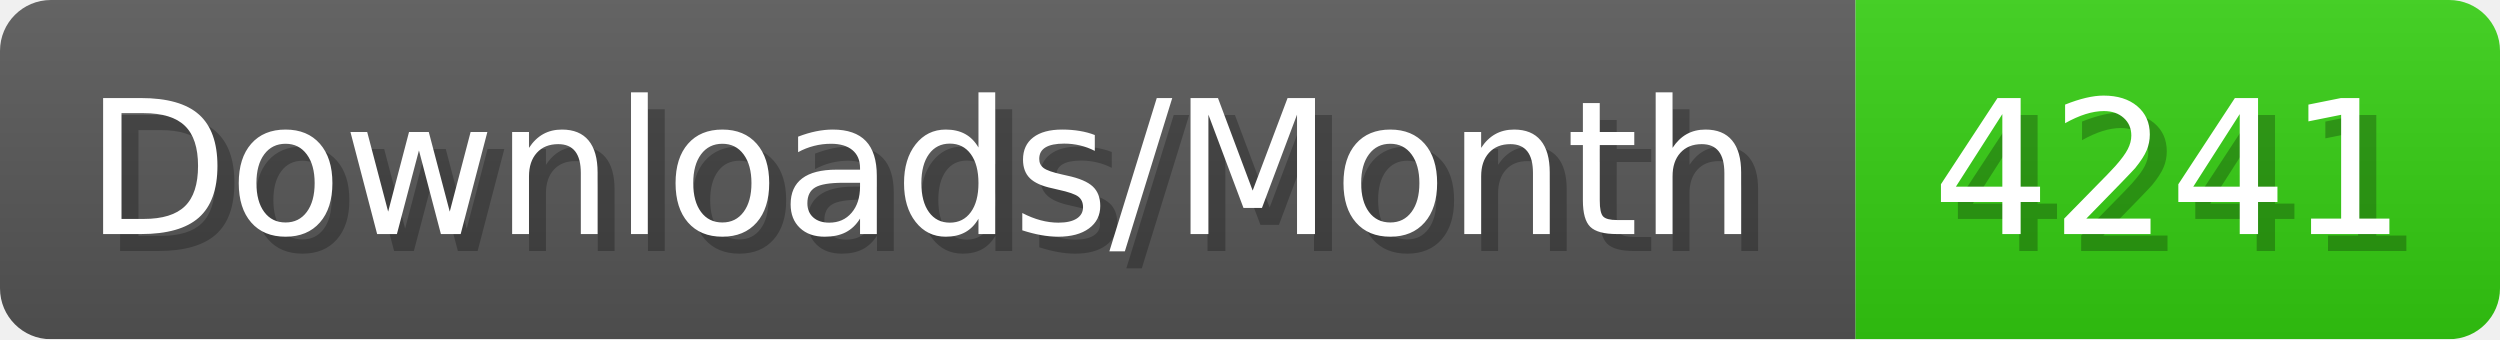
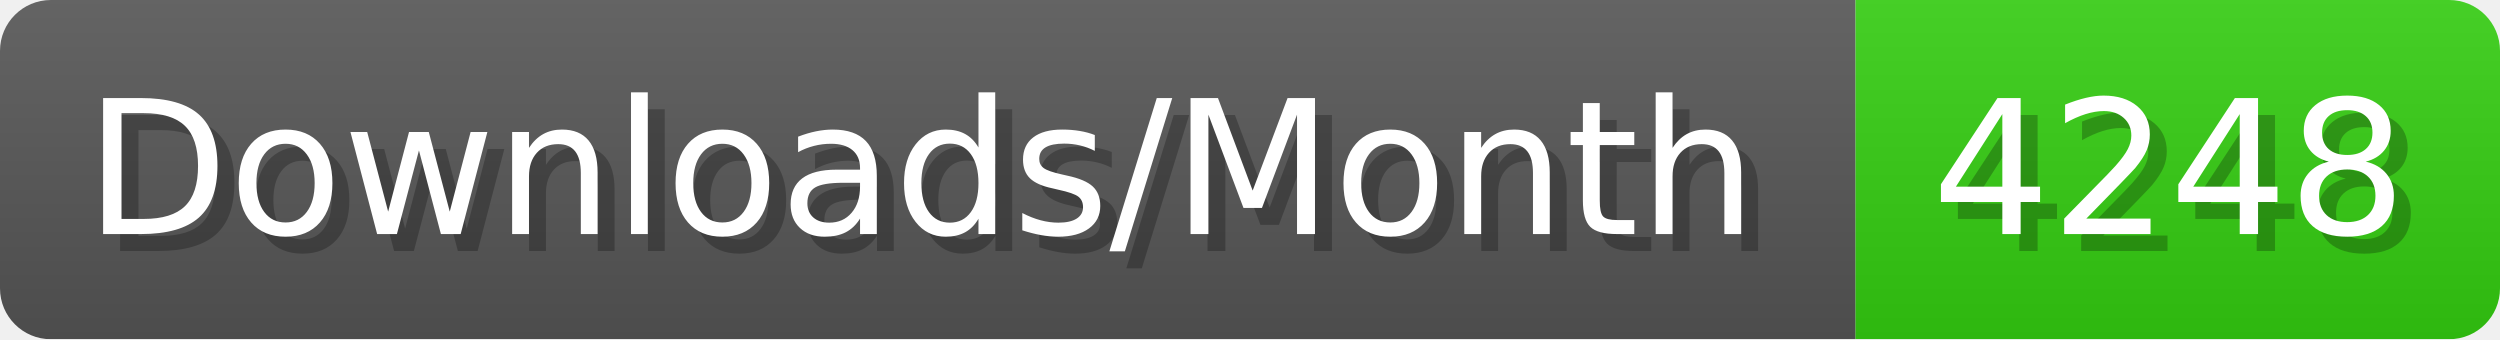
- <svg xmlns="http://www.w3.org/2000/svg" width="147.4" height="20" viewBox="0 0 1474 200" role="img" aria-label="Downloads/Month: 4241">
+ <svg xmlns="http://www.w3.org/2000/svg" width="147.4" height="20" viewBox="0 0 1474 200" role="img" aria-label="Downloads/Month: 4248">
  <linearGradient id="YlXUI" x2="0" y2="100%">
    <stop offset="0" stop-opacity=".1" stop-color="#EEE" />
    <stop offset="1" stop-opacity=".1" />
  </linearGradient>
  <mask id="JHhop">
    <rect width="1474" height="200" rx="30" fill="#FFF" />
  </mask>
  <g mask="url(#JHhop)">
    <rect width="1094" height="200" fill="#555" />
    <rect width="380" height="200" fill="#3C1" x="1094" />
    <rect width="1474" height="200" fill="url(#YlXUI)" />
  </g>
  <g aria-hidden="true" fill="#fff" text-anchor="start" font-family="Verdana,DejaVu Sans,sans-serif" font-size="110">
    <text x="60" y="148" textLength="994" fill="#000" opacity="0.25">Downloads/Month</text>
    <text x="50" y="138" textLength="994">Downloads/Month</text>
-     <text x="1149" y="148" textLength="280" fill="#000" opacity="0.25">4241</text>
-     <text x="1139" y="138" textLength="280">4241</text>
+     <text x="1149" y="148" textLength="280" fill="#000" opacity="0.25">4248</text>
+     <text x="1139" y="138" textLength="280">4248</text>
  </g>
</svg>
